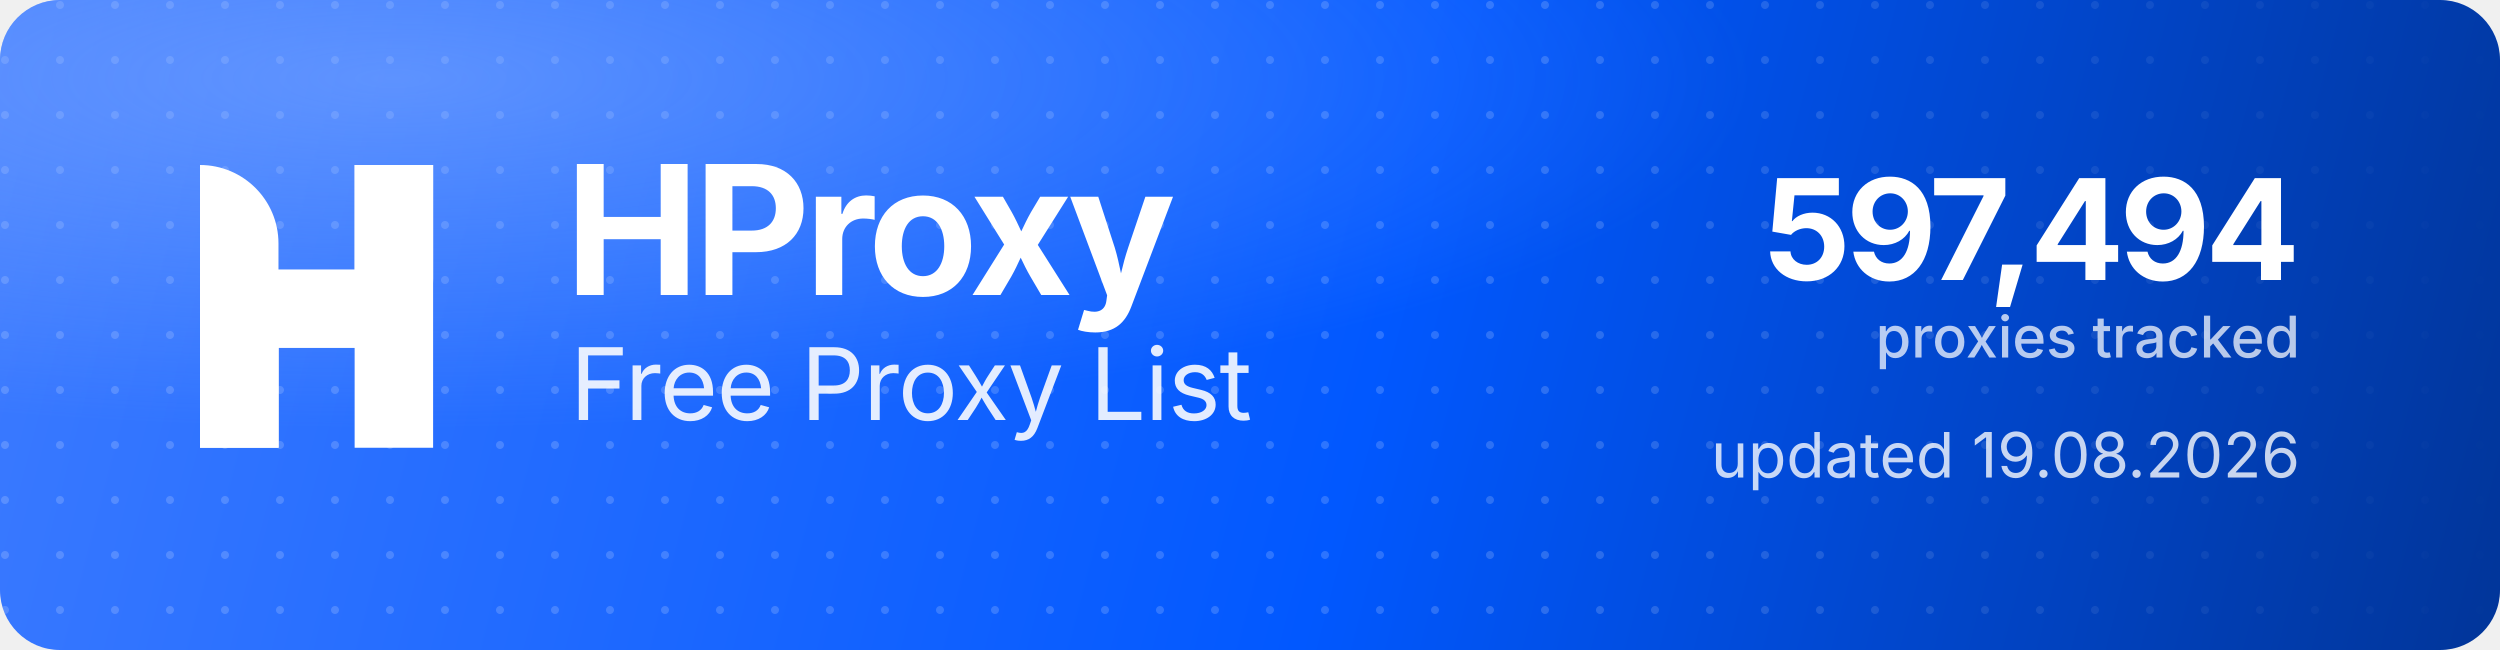
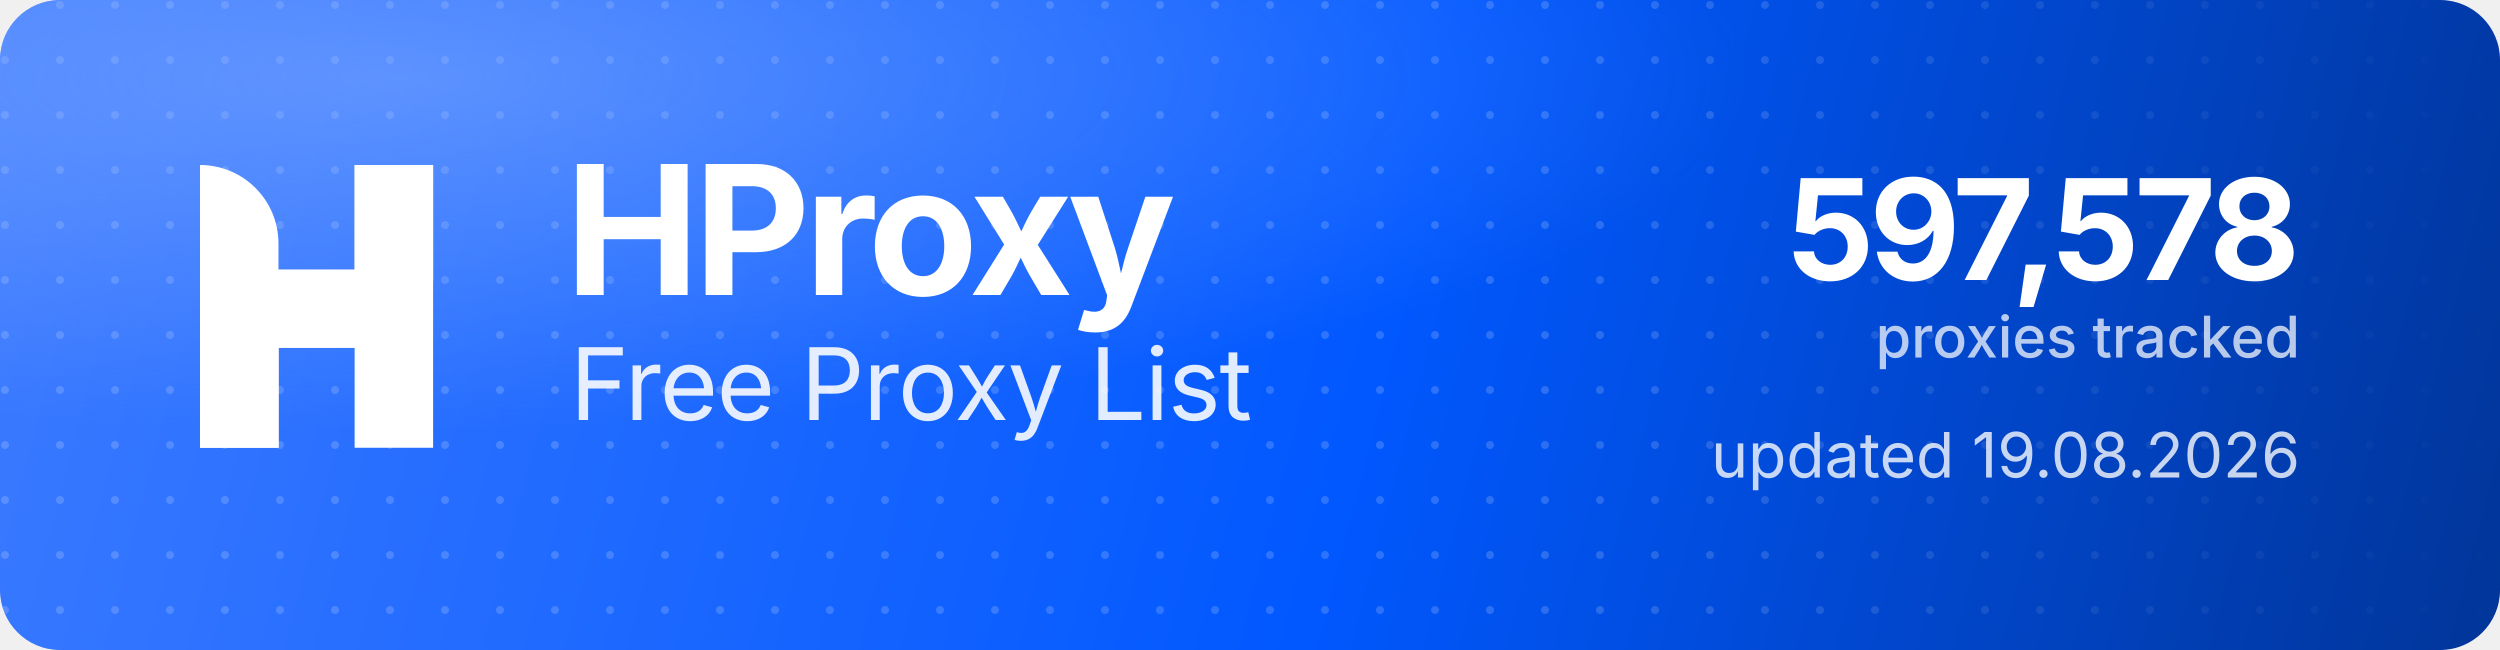
<svg xmlns="http://www.w3.org/2000/svg" width="1000" height="260" viewBox="0 0 1000 260" role="img" aria-label="HProxy Free Proxy List">
  <defs>
    <linearGradient id="hp-bg" x1="0" y1="0" x2="1000" y2="260" gradientUnits="userSpaceOnUse">
      <stop offset="0" stop-color="#3D7BFF" />
      <stop offset="0.55" stop-color="#0158FF" />
      <stop offset="1" stop-color="#013599" />
    </linearGradient>
    <radialGradient id="hp-glow" cx="0.16" cy="0.12" r="0.9">
      <stop offset="0" stop-color="#8FB4FF" stop-opacity="0.5" />
      <stop offset="0.6" stop-color="#8FB4FF" stop-opacity="0" />
    </radialGradient>
    <pattern id="hp-dots" width="22" height="22" patternUnits="userSpaceOnUse">
      <circle cx="2" cy="2" r="1.6" fill="#FFFFFF" fill-opacity="0.17" />
    </pattern>
    <linearGradient id="hp-dot-fade" x1="0" y1="0" x2="1000" y2="0" gradientUnits="userSpaceOnUse">
      <stop offset="0" stop-color="#FFFFFF" stop-opacity="1" />
      <stop offset="0.62" stop-color="#FFFFFF" stop-opacity="1" />
      <stop offset="1" stop-color="#FFFFFF" stop-opacity="0" />
    </linearGradient>
    <mask id="hp-dot-mask">
      <rect width="1000" height="260" fill="url(#hp-dot-fade)" />
    </mask>
  </defs>
  <rect width="1000" height="260" rx="24" fill="url(#hp-bg)" />
  <rect width="1000" height="260" rx="24" fill="url(#hp-dots)" mask="url(#hp-dot-mask)" />
  <rect width="1000" height="260" rx="24" fill="url(#hp-glow)" />
  <g transform="translate(80,66) scale(4.35)" fill="#FFFFFF">
    <path d="M0 0V0C3.985 0 7.216 3.231 7.216 7.216V26H0V0Z" />
    <rect x="14.219" width="7.216" height="26" />
    <path d="M7.235 26H0V15.971C0 12.455 2.851 9.604 6.367 9.604H14.22V0H21.437V10.453C21.437 13.97 18.586 16.82 15.069 16.82H7.235V26Z" />
  </g>
  <text x="226" y="118" font-family="'Geist','Inter','Segoe UI',system-ui,-apple-system,Helvetica,Arial,sans-serif" font-size="72" font-weight="700" letter-spacing="-2.3" fill="#FFFFFF">HProxy</text>
  <text x="228" y="168" font-family="'Geist','Inter','Segoe UI',system-ui,-apple-system,Helvetica,Arial,sans-serif" font-size="40" font-weight="400" letter-spacing="-0.5" fill="#FFFFFF" fill-opacity="0.88">Free Proxy List</text>
-   <text x="920" y="112" text-anchor="end" font-family="'Geist','Inter','Segoe UI',system-ui,-apple-system,Helvetica,Arial,sans-serif" font-size="56" font-weight="700" letter-spacing="-2" fill="#FFFFFF">597,494</text>
+   <text x="920" y="112" text-anchor="end" font-family="'Geist','Inter','Segoe UI',system-ui,-apple-system,Helvetica,Arial,sans-serif" font-size="56" font-weight="700" letter-spacing="-2" fill="#FFFFFF">597,578</text>
  <text x="920" y="143" text-anchor="end" font-family="'Geist','Inter','Segoe UI',system-ui,-apple-system,Helvetica,Arial,sans-serif" font-size="23" font-weight="500" fill="#FFFFFF" fill-opacity="0.72">proxies tracked</text>
  <text x="920" y="191" text-anchor="end" font-family="'Geist','Inter','Segoe UI',system-ui,-apple-system,Helvetica,Arial,sans-serif" font-size="25" font-weight="400" fill="#FFFFFF" fill-opacity="0.78">updated 19.08.2026</text>
</svg>
